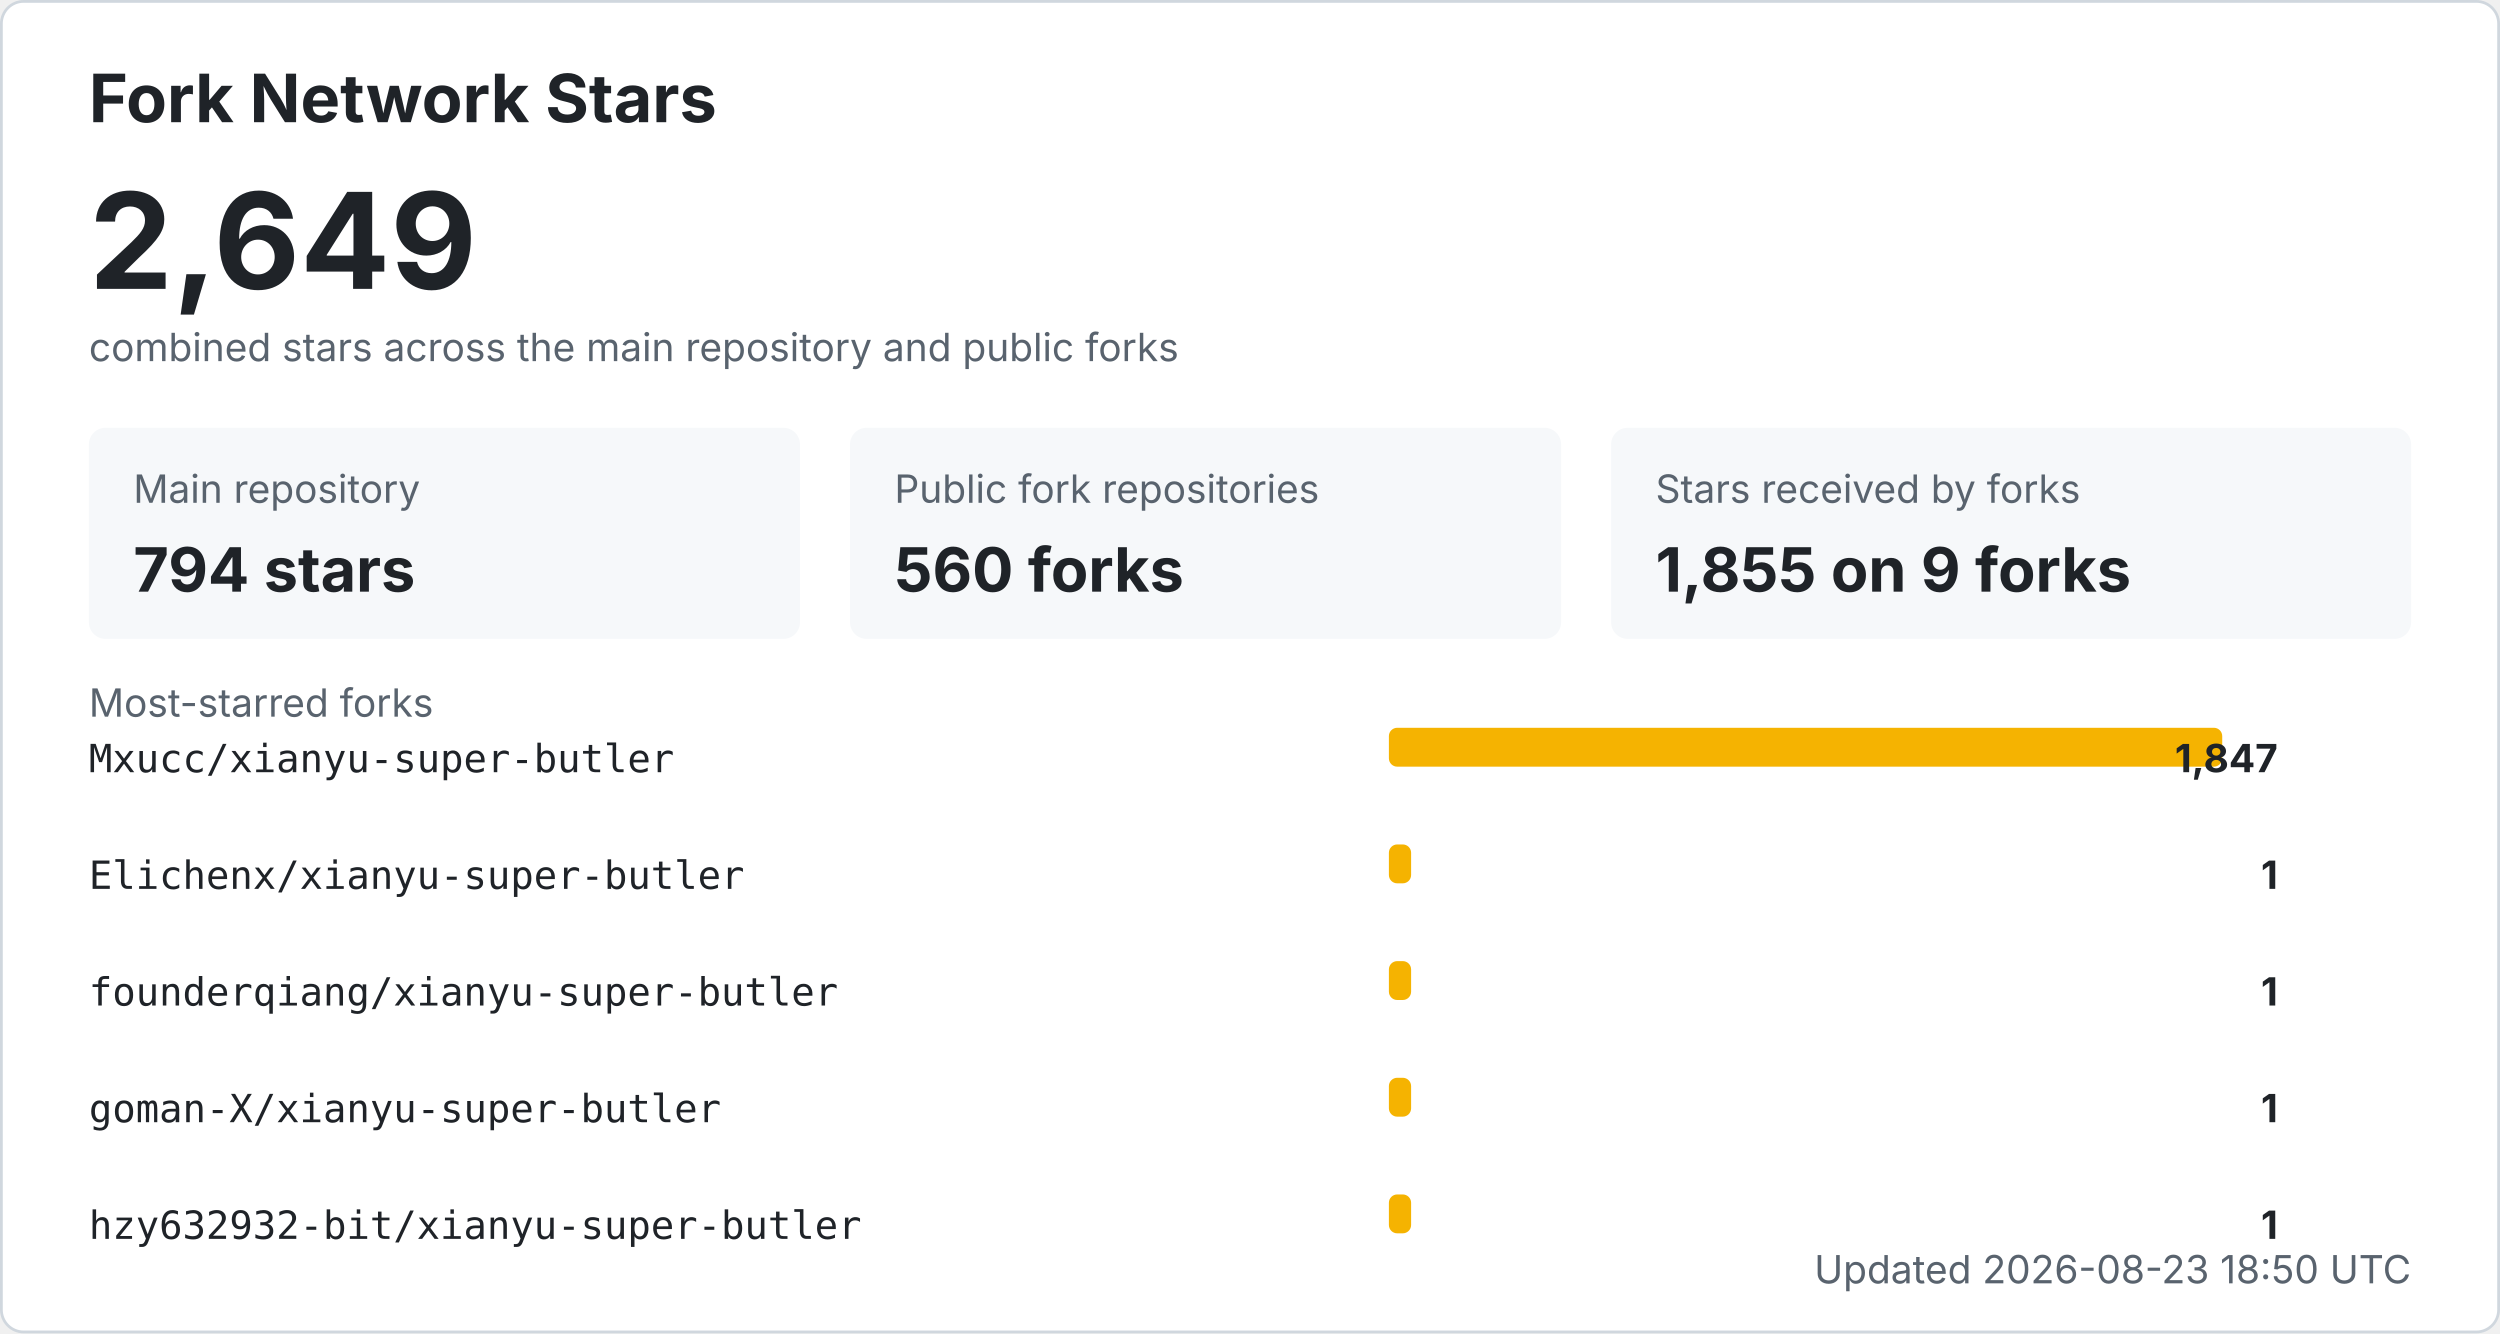
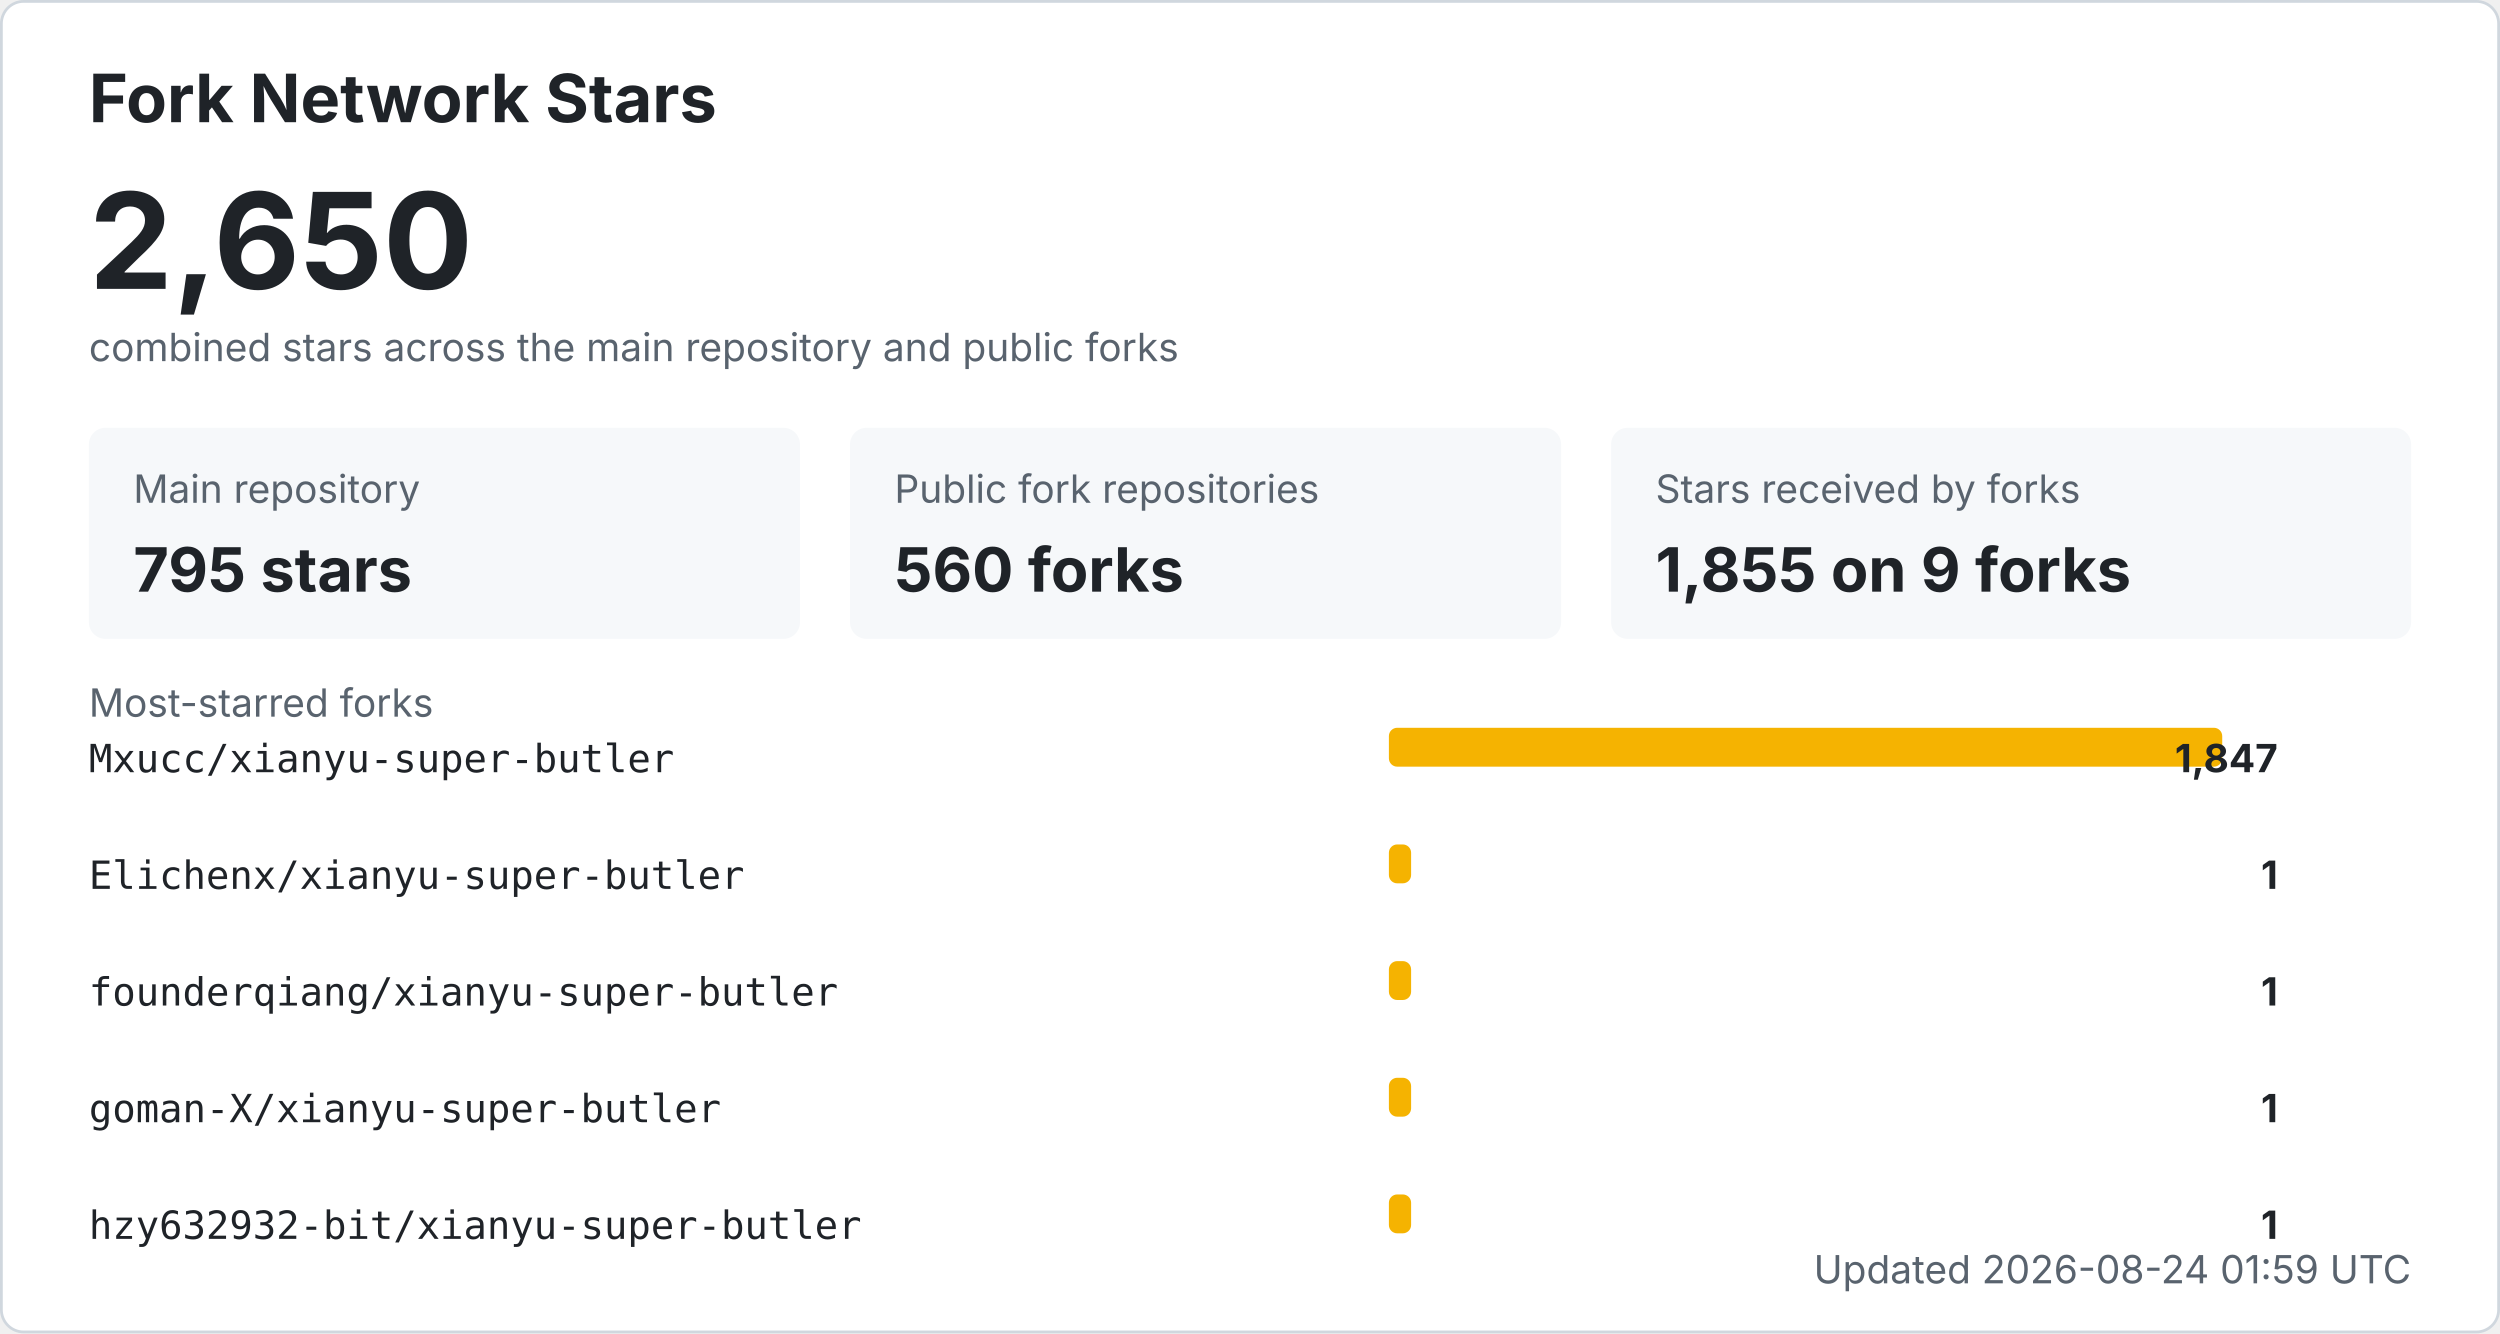
<svg xmlns="http://www.w3.org/2000/svg" width="900" height="480" viewBox="0 0 900 480" role="img" aria-labelledby="title desc">
  <style>
    .bg { fill: #ffffff; stroke: #d0d7de; }
    .title { fill: #1f2328; font: 700 24px -apple-system, BlinkMacSystemFont, "Segoe UI", sans-serif; }
    .total { fill: #1f2328; font: 700 48px -apple-system, BlinkMacSystemFont, "Segoe UI", sans-serif; }
    .label { fill: #59636e; font: 14px -apple-system, BlinkMacSystemFont, "Segoe UI", sans-serif; }
    .metric { fill: #1f2328; font: 700 22px -apple-system, BlinkMacSystemFont, "Segoe UI", sans-serif; }
    .repo { fill: #1f2328; font: 14px ui-monospace, SFMono-Regular, Consolas, monospace; }
    .count { fill: #1f2328; font: 700 14px -apple-system, BlinkMacSystemFont, "Segoe UI", sans-serif; }
    .muted { fill: #59636e; font: 14px -apple-system, BlinkMacSystemFont, "Segoe UI", sans-serif; }
    .card { fill: #f6f8fa; }
    .bar { fill: #f5b301; }
    @media (prefers-color-scheme: dark) {
      .bg { fill: #0d1117; stroke: #30363d; }
      .title, .total, .metric, .repo, .count { fill: #f0f6fc; }
      .label, .muted { fill: #8b949e; }
      .card { fill: #161b22; }
    }
  </style>
  <rect x="0.5" y="0.5" width="899" height="479" rx="8" class="bg" />
  <text x="32" y="44" class="title">Fork Network Stars</text>
-   <text x="32" y="104" class="total">2,649</text>
+   <text x="32" y="104" class="total">2,650</text>
  <text x="32" y="130" class="label">combined stars across the main repository and public forks</text>
  <rect x="32" y="154" width="256" height="76" rx="6" class="card" />
  <text x="48" y="181" class="label">Main repository</text>
-   <text x="48" y="213" class="metric">794 stars</text>
+   <text x="48" y="213" class="metric">795 stars</text>
  <rect x="306" y="154" width="256" height="76" rx="6" class="card" />
  <text x="322" y="181" class="label">Public fork repositories</text>
  <text x="322" y="213" class="metric">560 forks</text>
  <rect x="580" y="154" width="288" height="76" rx="6" class="card" />
  <text x="596" y="181" class="label">Stars received by forks</text>
  <text x="596" y="213" class="metric">1,855 on 9 forks</text>
  <text x="32" y="258" class="label">Most-starred forks</text>
  <text x="32" y="278" class="repo">Mxucc/xianyu-super-butler</text>
  <rect x="500" y="262" width="300" height="14" rx="3" class="bar" />
  <text x="820" y="278" text-anchor="end" class="count">1,847</text>
  <text x="32" y="320" class="repo">Elichenx/xianyu-super-butler</text>
  <rect x="500" y="304" width="8" height="14" rx="3" class="bar" />
  <text x="820" y="320" text-anchor="end" class="count">1</text>
  <text x="32" y="362" class="repo">founderqiang/xianyu-super-butler</text>
  <rect x="500" y="346" width="8" height="14" rx="3" class="bar" />
  <text x="820" y="362" text-anchor="end" class="count">1</text>
  <text x="32" y="404" class="repo">goman-X/xianyu-super-butler</text>
  <rect x="500" y="388" width="8" height="14" rx="3" class="bar" />
  <text x="820" y="404" text-anchor="end" class="count">1</text>
  <text x="32" y="446" class="repo">hzy632932-bit/xianyu-super-butler</text>
  <rect x="500" y="430" width="8" height="14" rx="3" class="bar" />
  <text x="820" y="446" text-anchor="end" class="count">1</text>
-   <text x="868" y="462" text-anchor="end" class="label">Updated 2026-08-23 18:50 UTC</text>
+   <text x="868" y="462" text-anchor="end" class="label">Updated 2026-08-24 01:59 UTC</text>
</svg>
